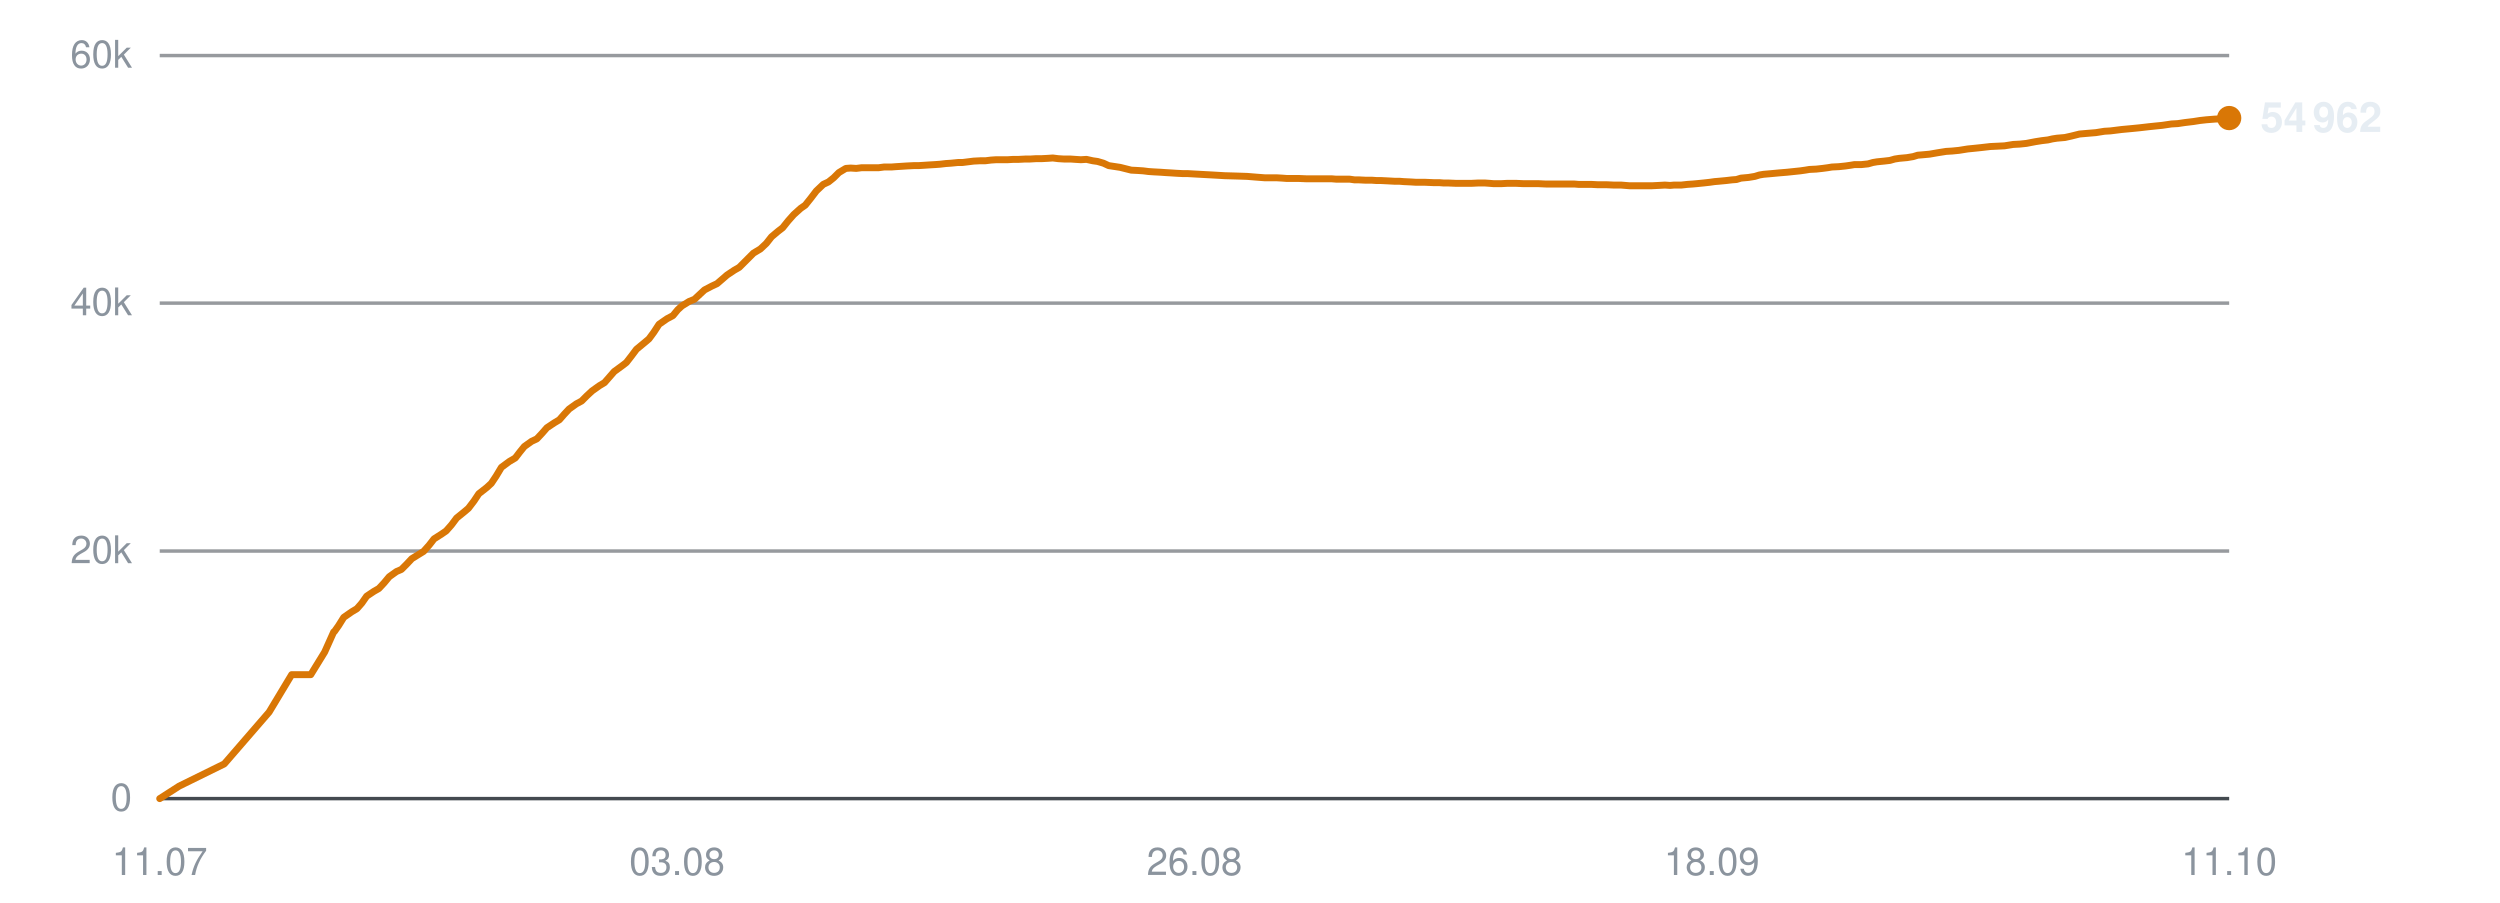
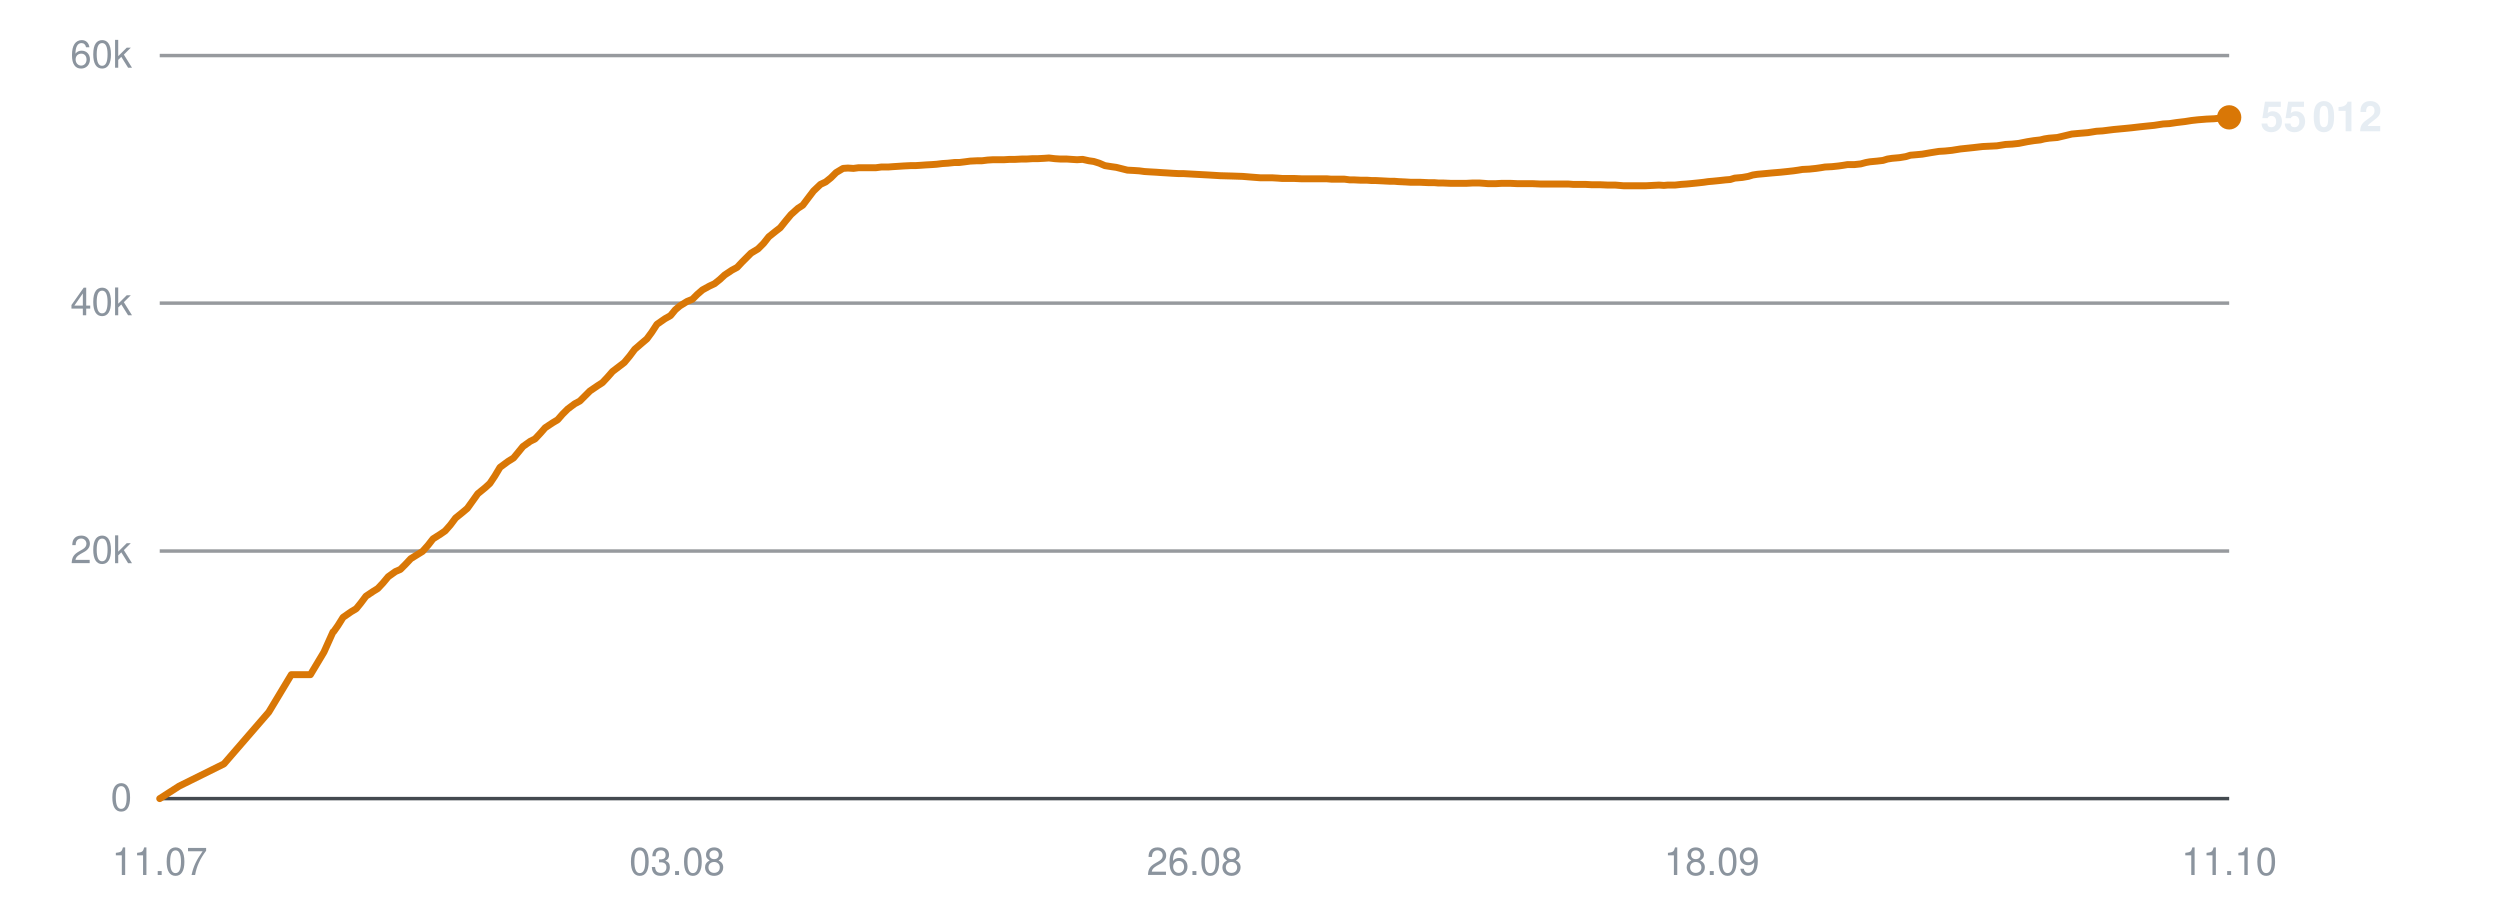
<svg xmlns="http://www.w3.org/2000/svg" viewBox="0 0 720 260" width="720" height="260" role="img" aria-label="Subscribers over time">
  <line x1="46" y1="230.0" x2="642" y2="230.0" stroke="#30363d" stroke-width="1" opacity="0.9" />
  <text x="38" y="233.5" text-anchor="end" font-family="-apple-system,BlinkMacSystemFont,'Segoe UI',Helvetica,Arial,sans-serif" font-size="11" fill="#8b949e">0</text>
  <line x1="46" y1="158.7" x2="642" y2="158.7" stroke="#30363d" stroke-width="1" opacity="0.5" />
  <text x="38" y="162.2" text-anchor="end" font-family="-apple-system,BlinkMacSystemFont,'Segoe UI',Helvetica,Arial,sans-serif" font-size="11" fill="#8b949e">20k</text>
  <line x1="46" y1="87.3" x2="642" y2="87.3" stroke="#30363d" stroke-width="1" opacity="0.5" />
  <text x="38" y="90.8" text-anchor="end" font-family="-apple-system,BlinkMacSystemFont,'Segoe UI',Helvetica,Arial,sans-serif" font-size="11" fill="#8b949e">40k</text>
  <line x1="46" y1="16.0" x2="642" y2="16.0" stroke="#30363d" stroke-width="1" opacity="0.5" />
  <text x="38" y="19.5" text-anchor="end" font-family="-apple-system,BlinkMacSystemFont,'Segoe UI',Helvetica,Arial,sans-serif" font-size="11" fill="#8b949e">60k</text>
  <text x="46.0" y="252" text-anchor="middle" font-family="-apple-system,BlinkMacSystemFont,'Segoe UI',Helvetica,Arial,sans-serif" font-size="11" fill="#8b949e">11.07</text>
  <text x="195.0" y="252" text-anchor="middle" font-family="-apple-system,BlinkMacSystemFont,'Segoe UI',Helvetica,Arial,sans-serif" font-size="11" fill="#8b949e">03.08</text>
  <text x="344.0" y="252" text-anchor="middle" font-family="-apple-system,BlinkMacSystemFont,'Segoe UI',Helvetica,Arial,sans-serif" font-size="11" fill="#8b949e">26.08</text>
  <text x="493.0" y="252" text-anchor="middle" font-family="-apple-system,BlinkMacSystemFont,'Segoe UI',Helvetica,Arial,sans-serif" font-size="11" fill="#8b949e">18.09</text>
  <text x="642.0" y="252" text-anchor="middle" font-family="-apple-system,BlinkMacSystemFont,'Segoe UI',Helvetica,Arial,sans-serif" font-size="11" fill="#8b949e">11.10</text>
-   <polyline points="46.0,230.0 51.6,226.4 64.6,220.0 77.5,205.1 84.0,194.3 89.5,194.3 93.5,187.8 96.1,182.0 96.3,181.9 96.3,181.9 97.5,180.2 99.0,177.8 101.3,176.2 102.8,175.3 104.2,173.7 105.6,171.7 107.7,170.3 109.1,169.5 110.6,167.9 112.1,166.1 114.2,164.6 115.6,164.0 117.1,162.5 118.6,160.9 120.7,159.6 122.0,158.8 123.6,157.0 125.0,155.2 127.2,153.8 128.5,152.9 130.0,151.2 131.5,149.2 133.6,147.5 134.9,146.4 136.5,144.3 137.9,142.2 140.2,140.4 141.5,139.2 142.9,137.1 144.4,134.6 146.7,132.9 148.4,131.9 149.7,130.2 151.0,128.6 153.1,127.1 154.6,126.4 156.1,124.8 157.5,123.2 159.6,121.8 161.1,120.9 162.5,119.3 163.9,117.8 166.0,116.3 167.5,115.5 169.0,114.0 170.5,112.6 172.6,111.1 174.1,110.2 175.5,108.6 176.9,107.0 179.1,105.4 180.4,104.4 181.8,102.6 183.3,100.6 185.6,98.7 186.9,97.6 188.3,95.7 189.8,93.4 192.1,91.8 193.8,90.9 195.2,89.2 196.4,88.1 198.5,86.8 200.0,86.2 201.5,84.8 202.9,83.5 205.0,82.4 206.5,81.7 207.9,80.5 209.4,79.2 211.5,77.8 212.9,77.0 214.4,75.5 217.0,72.9 219.0,71.7 220.7,70.1 222.2,68.2 224.1,66.6 225.4,65.6 227.0,63.6 228.6,61.8 230.6,60.0 231.9,59.1 233.5,57.1 235.1,55.0 237.1,53.1 238.6,52.4 240.1,51.2 241.6,49.7 243.6,48.5 245.0,48.4 246.6,48.5 248.2,48.3 250.1,48.3 251.5,48.3 253.1,48.3 254.6,48.1 256.7,48.1 258.0,48.0 259.6,47.9 261.1,47.8 263.1,47.7 264.5,47.7 266.1,47.6 267.6,47.5 269.3,47.4 270.7,47.3 272.4,47.1 273.9,47.0 275.9,46.8 277.2,46.8 278.8,46.6 280.4,46.4 282.3,46.3 283.8,46.3 285.4,46.1 286.9,46.0 288.8,46.0 290.2,46.0 291.9,45.9 293.4,45.9 295.3,45.8 296.7,45.8 298.3,45.7 299.9,45.7 301.8,45.6 303.2,45.5 304.8,45.7 306.4,45.8 308.3,45.8 309.7,45.9 311.3,46.0 312.9,45.9 314.7,46.3 316.1,46.5 317.8,47.0 319.3,47.7 321.3,48.0 322.6,48.2 324.2,48.6 325.8,49.0 327.7,49.1 329.2,49.2 330.8,49.4 332.3,49.5 334.2,49.6 335.6,49.7 337.3,49.8 338.8,49.9 340.7,50.0 342.1,50.0 343.8,50.1 345.6,50.2 349.3,50.4 352.7,50.6 356.2,50.7 359.2,50.8 361.6,51.0 364.2,51.2 365.3,51.2 367.6,51.2 369.3,51.3 370.6,51.4 371.8,51.4 374.1,51.4 376.4,51.5 378.8,51.5 380.5,51.5 382.3,51.5 383.6,51.5 384.8,51.6 386.8,51.6 388.7,51.6 390.1,51.8 391.3,51.8 393.3,51.9 395.1,51.9 396.5,52.0 397.8,52.0 399.8,52.1 401.6,52.2 403.0,52.2 404.2,52.3 406.3,52.4 407.9,52.5 409.2,52.5 410.5,52.5 412.8,52.6 414.5,52.6 415.7,52.7 417.0,52.7 419.3,52.8 421.4,52.8 423.8,52.8 425.8,52.7 427.6,52.7 429.0,52.8 430.2,52.9 432.3,52.9 434.1,52.8 435.5,52.8 436.6,52.8 438.8,52.9 440.5,52.9 441.9,52.9 443.1,52.9 445.2,53.0 447.0,53.0 448.4,53.0 449.6,53.0 451.7,53.0 453.4,53.0 454.6,53.1 456.0,53.1 458.2,53.1 460.1,53.2 461.3,53.2 462.6,53.2 464.8,53.3 466.9,53.3 469.3,53.5 471.2,53.5 473.1,53.5 474.5,53.5 475.7,53.5 477.7,53.4 479.5,53.3 481.0,53.4 482.1,53.3 484.2,53.3 486.0,53.1 487.5,53.0 488.6,52.9 490.6,52.7 492.4,52.5 493.8,52.3 495.0,52.2 497.1,52.0 498.8,51.8 500.1,51.7 501.4,51.3 503.6,51.1 505.4,50.8 506.7,50.4 507.9,50.2 510.2,50.0 512.3,49.8 514.7,49.6 516.6,49.4 518.5,49.2 519.9,49.0 521.1,48.8 523.1,48.7 524.9,48.5 526.4,48.3 527.6,48.1 529.6,48.0 531.5,47.8 532.9,47.6 534.1,47.4 536.1,47.4 538.0,47.2 539.4,46.8 540.6,46.6 542.6,46.4 544.3,46.2 545.7,45.8 547.0,45.6 549.2,45.4 551.0,45.1 552.3,44.7 553.5,44.6 555.7,44.4 558.0,44.0 560.5,43.6 562.2,43.5 564.2,43.3 566.7,42.9 568.7,42.7 570.6,42.5 573.2,42.2 575.3,42.1 577.3,42.0 579.8,41.6 581.7,41.5 583.6,41.3 586.2,40.8 588.1,40.5 589.8,40.3 591.1,40.0 592.4,39.8 594.7,39.6 596.5,39.2 598.9,38.6 601.2,38.4 603.6,38.2 606.1,37.8 607.8,37.7 611.0,37.3 614.2,37.0 616.2,36.8 618.8,36.5 620.7,36.3 622.7,36.1 625.4,35.7 627.2,35.6 629.2,35.3 631.7,35.0 633.6,34.7 635.4,34.5 637.9,34.3 640.1,34.2 642.0,34.0" fill="none" stroke="#d97706" stroke-width="2" stroke-linejoin="round" stroke-linecap="round" />
-   <circle cx="642.0" cy="34.0" r="3.5" fill="#d97706" />
-   <text x="651.0" y="38.0" font-family="-apple-system,BlinkMacSystemFont,'Segoe UI',Helvetica,Arial,sans-serif" font-size="12" font-weight="600" fill="#e6edf3">54 962</text>
+   <polyline points="46.0,230.0 51.6,226.4 64.5,220.0 77.4,205.1 83.9,194.3 89.4,194.3 93.3,187.8 95.9,182.0 96.1,181.9 96.1,181.9 97.3,180.2 98.8,177.8 101.1,176.2 102.6,175.3 103.9,173.7 105.4,171.7 107.5,170.3 108.8,169.5 110.3,167.9 111.8,166.1 113.9,164.6 115.3,164.0 116.8,162.5 118.3,160.9 120.4,159.6 121.7,158.8 123.3,157.0 124.7,155.2 126.9,153.8 128.2,152.9 129.7,151.2 131.2,149.2 133.3,147.5 134.6,146.4 136.1,144.3 137.6,142.2 139.8,140.4 141.1,139.2 142.5,137.1 144.0,134.6 146.3,132.9 147.9,131.9 149.3,130.2 150.6,128.6 152.7,127.1 154.1,126.4 155.6,124.8 157.0,123.2 159.1,121.8 160.6,120.9 162.0,119.3 163.5,117.8 165.5,116.3 167.0,115.5 168.5,114.0 169.9,112.6 172.1,111.1 173.5,110.2 175.0,108.6 176.4,107.0 178.5,105.4 179.8,104.4 181.3,102.6 182.8,100.6 185.0,98.7 186.3,97.6 187.7,95.7 189.2,93.4 191.5,91.8 193.1,90.9 194.5,89.2 195.8,88.1 197.9,86.8 199.4,86.2 200.8,84.8 202.3,83.5 204.3,82.4 205.8,81.7 207.3,80.5 208.7,79.2 210.8,77.8 212.3,77.0 213.7,75.5 216.3,72.9 218.3,71.7 219.9,70.1 221.4,68.2 223.4,66.6 224.7,65.6 226.3,63.6 227.8,61.8 229.8,60.0 231.2,59.1 232.7,57.1 234.3,55.0 236.3,53.1 237.8,52.4 239.3,51.2 240.8,49.7 242.8,48.5 244.2,48.4 245.8,48.5 247.3,48.3 249.3,48.3 250.7,48.3 252.3,48.3 253.8,48.1 255.8,48.1 257.1,48.0 258.7,47.9 260.2,47.8 262.2,47.7 263.6,47.7 265.2,47.6 266.6,47.5 268.4,47.4 269.8,47.3 271.4,47.1 273.0,47.0 274.9,46.8 276.3,46.8 277.9,46.6 279.4,46.4 281.4,46.3 282.8,46.3 284.4,46.1 286.0,46.0 287.8,46.0 289.2,46.0 290.8,45.9 292.4,45.9 294.3,45.8 295.7,45.8 297.3,45.7 298.8,45.7 300.7,45.6 302.1,45.5 303.8,45.7 305.3,45.8 307.2,45.8 308.6,45.9 310.2,46.0 311.8,45.9 313.6,46.3 315.0,46.5 316.6,47.0 318.2,47.7 320.1,48.0 321.5,48.2 323.1,48.6 324.7,49.0 326.6,49.1 328.1,49.2 329.6,49.4 331.2,49.5 333.0,49.6 334.4,49.7 336.1,49.8 337.6,49.9 339.5,50.0 340.9,50.0 342.6,50.1 344.4,50.2 348.1,50.4 351.4,50.6 355.0,50.7 357.9,50.8 360.3,51.0 362.9,51.2 364.0,51.2 366.3,51.2 368.0,51.3 369.3,51.4 370.5,51.4 372.8,51.4 375.0,51.5 377.4,51.5 379.1,51.5 380.9,51.5 382.2,51.5 383.4,51.6 385.4,51.6 387.2,51.6 388.7,51.8 389.9,51.8 391.9,51.9 393.7,51.9 395.1,52.0 396.3,52.0 398.3,52.1 400.2,52.2 401.5,52.2 402.7,52.3 404.8,52.4 406.4,52.5 407.7,52.5 409.1,52.5 411.3,52.6 413.0,52.6 414.2,52.7 415.5,52.7 417.8,52.8 419.9,52.8 422.3,52.8 424.2,52.7 426.0,52.7 427.4,52.8 428.6,52.9 430.7,52.9 432.5,52.8 433.9,52.8 435.0,52.8 437.1,52.9 438.9,52.9 440.3,52.9 441.5,52.9 443.6,53.0 445.4,53.0 446.8,53.0 448.0,53.0 450.0,53.0 451.7,53.0 453.0,53.1 454.3,53.1 456.5,53.1 458.4,53.2 459.6,53.2 460.8,53.2 463.0,53.3 465.2,53.3 467.6,53.5 469.5,53.5 471.3,53.5 472.7,53.5 473.9,53.5 475.9,53.4 477.8,53.3 479.2,53.4 480.3,53.3 482.4,53.3 484.2,53.1 485.7,53.0 486.8,52.9 488.8,52.7 490.6,52.5 492.0,52.3 493.2,52.2 495.2,52.0 497.0,51.8 498.3,51.7 499.6,51.3 501.8,51.1 503.5,50.8 504.8,50.4 506.1,50.2 508.3,50.0 510.4,49.8 512.8,49.6 514.7,49.4 516.5,49.2 517.9,49.0 519.1,48.8 521.1,48.7 523.0,48.5 524.4,48.3 525.6,48.1 527.6,48.0 529.5,47.8 530.9,47.6 532.1,47.4 534.1,47.4 535.9,47.2 537.4,46.8 538.5,46.6 540.6,46.4 542.3,46.2 543.6,45.8 544.9,45.6 547.1,45.4 548.9,45.1 550.2,44.7 551.4,44.6 553.6,44.4 555.9,44.0 558.4,43.6 560.1,43.5 562.1,43.3 564.6,42.9 566.5,42.7 568.4,42.5 571.0,42.2 573.1,42.1 575.1,42.0 577.6,41.6 579.5,41.5 581.4,41.3 583.9,40.8 585.8,40.5 587.6,40.3 588.8,40.0 590.1,39.8 592.5,39.6 594.2,39.2 596.7,38.6 598.9,38.4 601.3,38.2 603.8,37.8 605.5,37.7 608.7,37.3 611.9,37.0 613.9,36.8 616.5,36.5 618.4,36.3 620.4,36.1 623.0,35.7 624.8,35.6 626.8,35.3 629.3,35.0 631.2,34.7 633.0,34.5 635.5,34.3 637.7,34.2 639.6,34.0 642.0,33.8" fill="none" stroke="#d97706" stroke-width="2" stroke-linejoin="round" stroke-linecap="round" />
+   <circle cx="642.0" cy="33.8" r="3.5" fill="#d97706" />
+   <text x="651.0" y="37.8" font-family="-apple-system,BlinkMacSystemFont,'Segoe UI',Helvetica,Arial,sans-serif" font-size="12" font-weight="600" fill="#e6edf3">55 012</text>
</svg>
